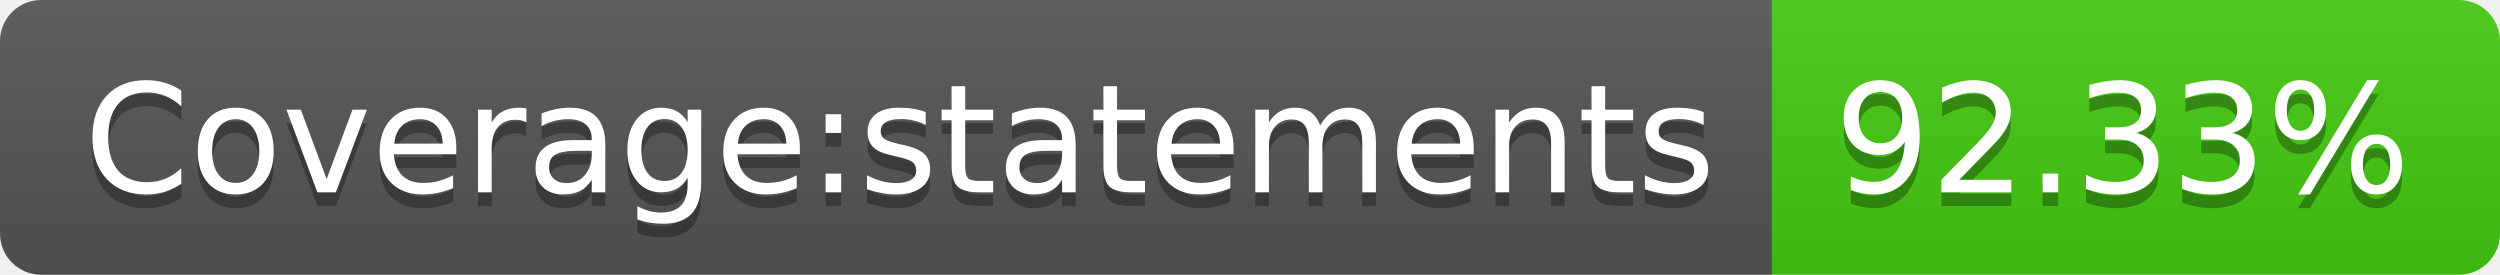
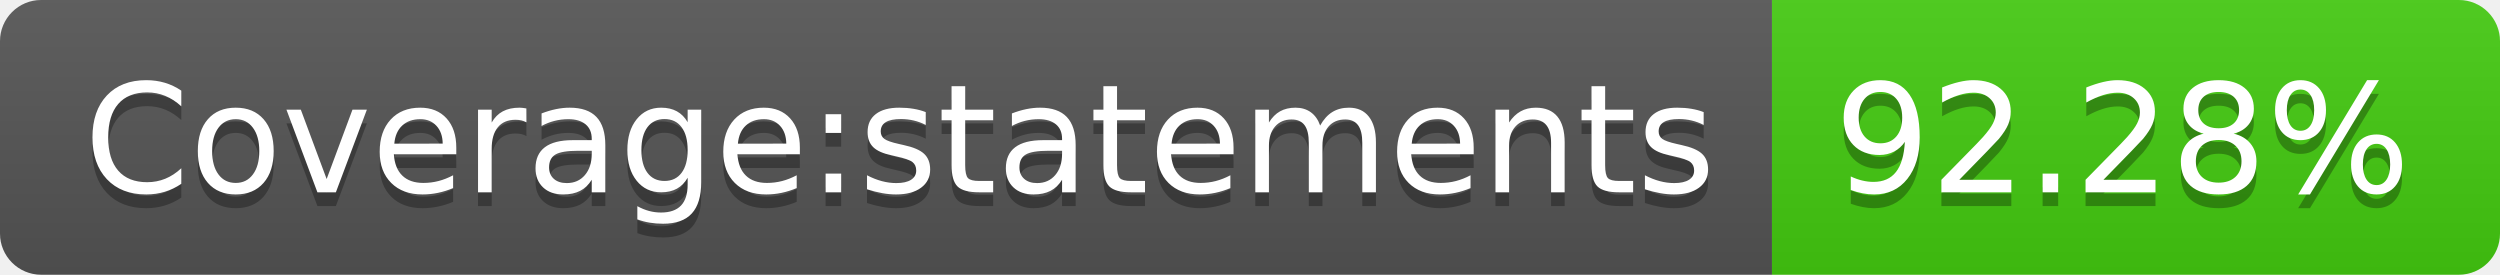
- <svg xmlns="http://www.w3.org/2000/svg" width="182" height="20" role="img" aria-label="Coverage:statements: 92.33%">
+ <svg xmlns="http://www.w3.org/2000/svg" width="182" height="20" role="img" aria-label="Coverage:statements: 92.28%">
  <linearGradient id="s" x2="0" y2="100%">
    <stop offset="0" stop-color="#bbb" stop-opacity=".1" />
    <stop offset="1" stop-opacity=".1" />
  </linearGradient>
  <clipPath id="r">
    <rect width="182" height="20" rx="3" fill="#fff" />
  </clipPath>
  <g clip-path="url(#r)">
    <rect width="129" height="20" fill="#555" />
    <rect x="129" width="53" height="20" fill="#4c1" />
    <rect width="182" height="20" fill="url(#s)" />
  </g>
  <g fill="#fff" text-anchor="middle" font-family="Verdana,Geneva,DejaVu Sans,sans-serif" text-rendering="geometricPrecision" font-size="110">
    <text aria-hidden="true" x="655" y="150" fill="#010101" fill-opacity=".3" transform="scale(.1)" textLength="1190">Coverage:statements</text>
    <text x="655" y="140" transform="scale(.1)" fill="#fff" textLength="1190">Coverage:statements</text>
-     <text aria-hidden="true" x="1545" y="150" fill="#010101" fill-opacity=".3" transform="scale(.1)" textLength="430">92.33%</text>
-     <text x="1545" y="140" transform="scale(.1)" fill="#fff" textLength="430">92.33%</text>
+     <text aria-hidden="true" x="1545" y="150" fill="#010101" fill-opacity=".3" transform="scale(.1)" textLength="430">92.28%</text>
+     <text x="1545" y="140" transform="scale(.1)" fill="#fff" textLength="430">92.28%</text>
  </g>
</svg>
